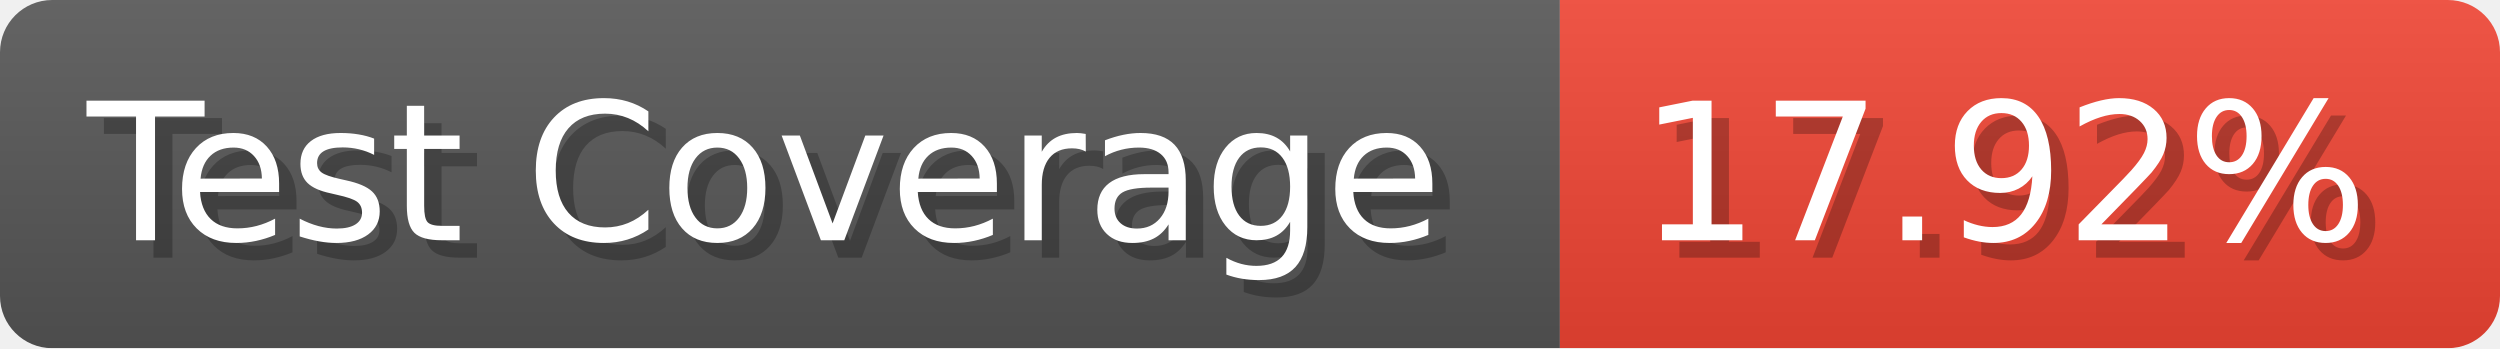
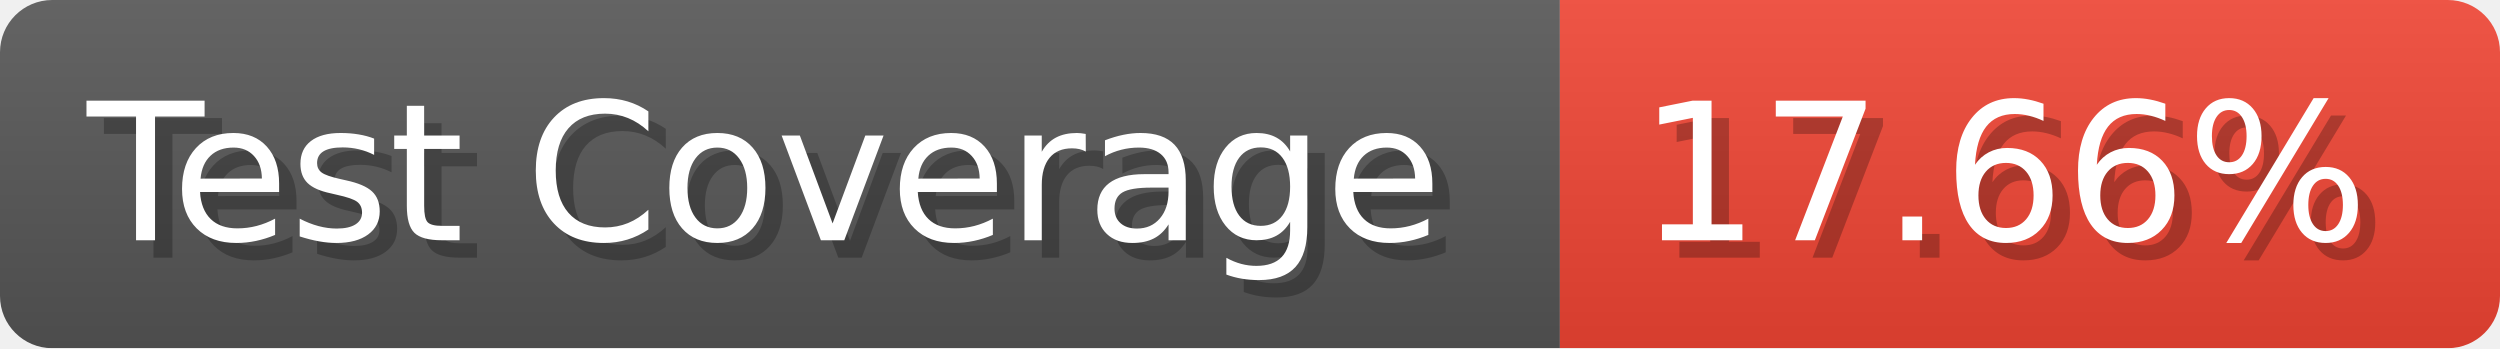
- <svg xmlns="http://www.w3.org/2000/svg" width="143.6" height="20" viewBox="0 0 1436 200" role="img" aria-label="Test Coverage: 17.92%">
+ <svg xmlns="http://www.w3.org/2000/svg" width="143.6" height="20" viewBox="0 0 1436 200" role="img" aria-label="Test Coverage: 17.66%">
  <linearGradient id="a" x2="0" y2="100%">
    <stop offset="0" stop-opacity=".1" stop-color="#EEE" />
    <stop offset="1" stop-opacity=".1" />
  </linearGradient>
  <mask id="m">
    <rect width="1436" height="200" rx="30" fill="#FFF" />
  </mask>
  <g mask="url(#m)">
    <rect width="896" height="200" fill="#555" />
    <rect width="540" height="200" fill="#E43" x="896" />
    <rect width="1436" height="200" fill="url(#a)" />
  </g>
  <g aria-hidden="true" fill="#fff" text-anchor="start" font-family="Verdana,DejaVu Sans,sans-serif" font-size="110">
    <text x="60" y="148" textLength="796" fill="#000" opacity="0.25">Test Coverage</text>
    <text x="50" y="138" textLength="796">Test Coverage</text>
-     <text x="951" y="148" textLength="440" fill="#000" opacity="0.25">17.92%</text>
-     <text x="941" y="138" textLength="440">17.92%</text>
+     <text x="951" y="148" textLength="440" fill="#000" opacity="0.25">17.66%</text>
+     <text x="941" y="138" textLength="440">17.66%</text>
  </g>
</svg>
